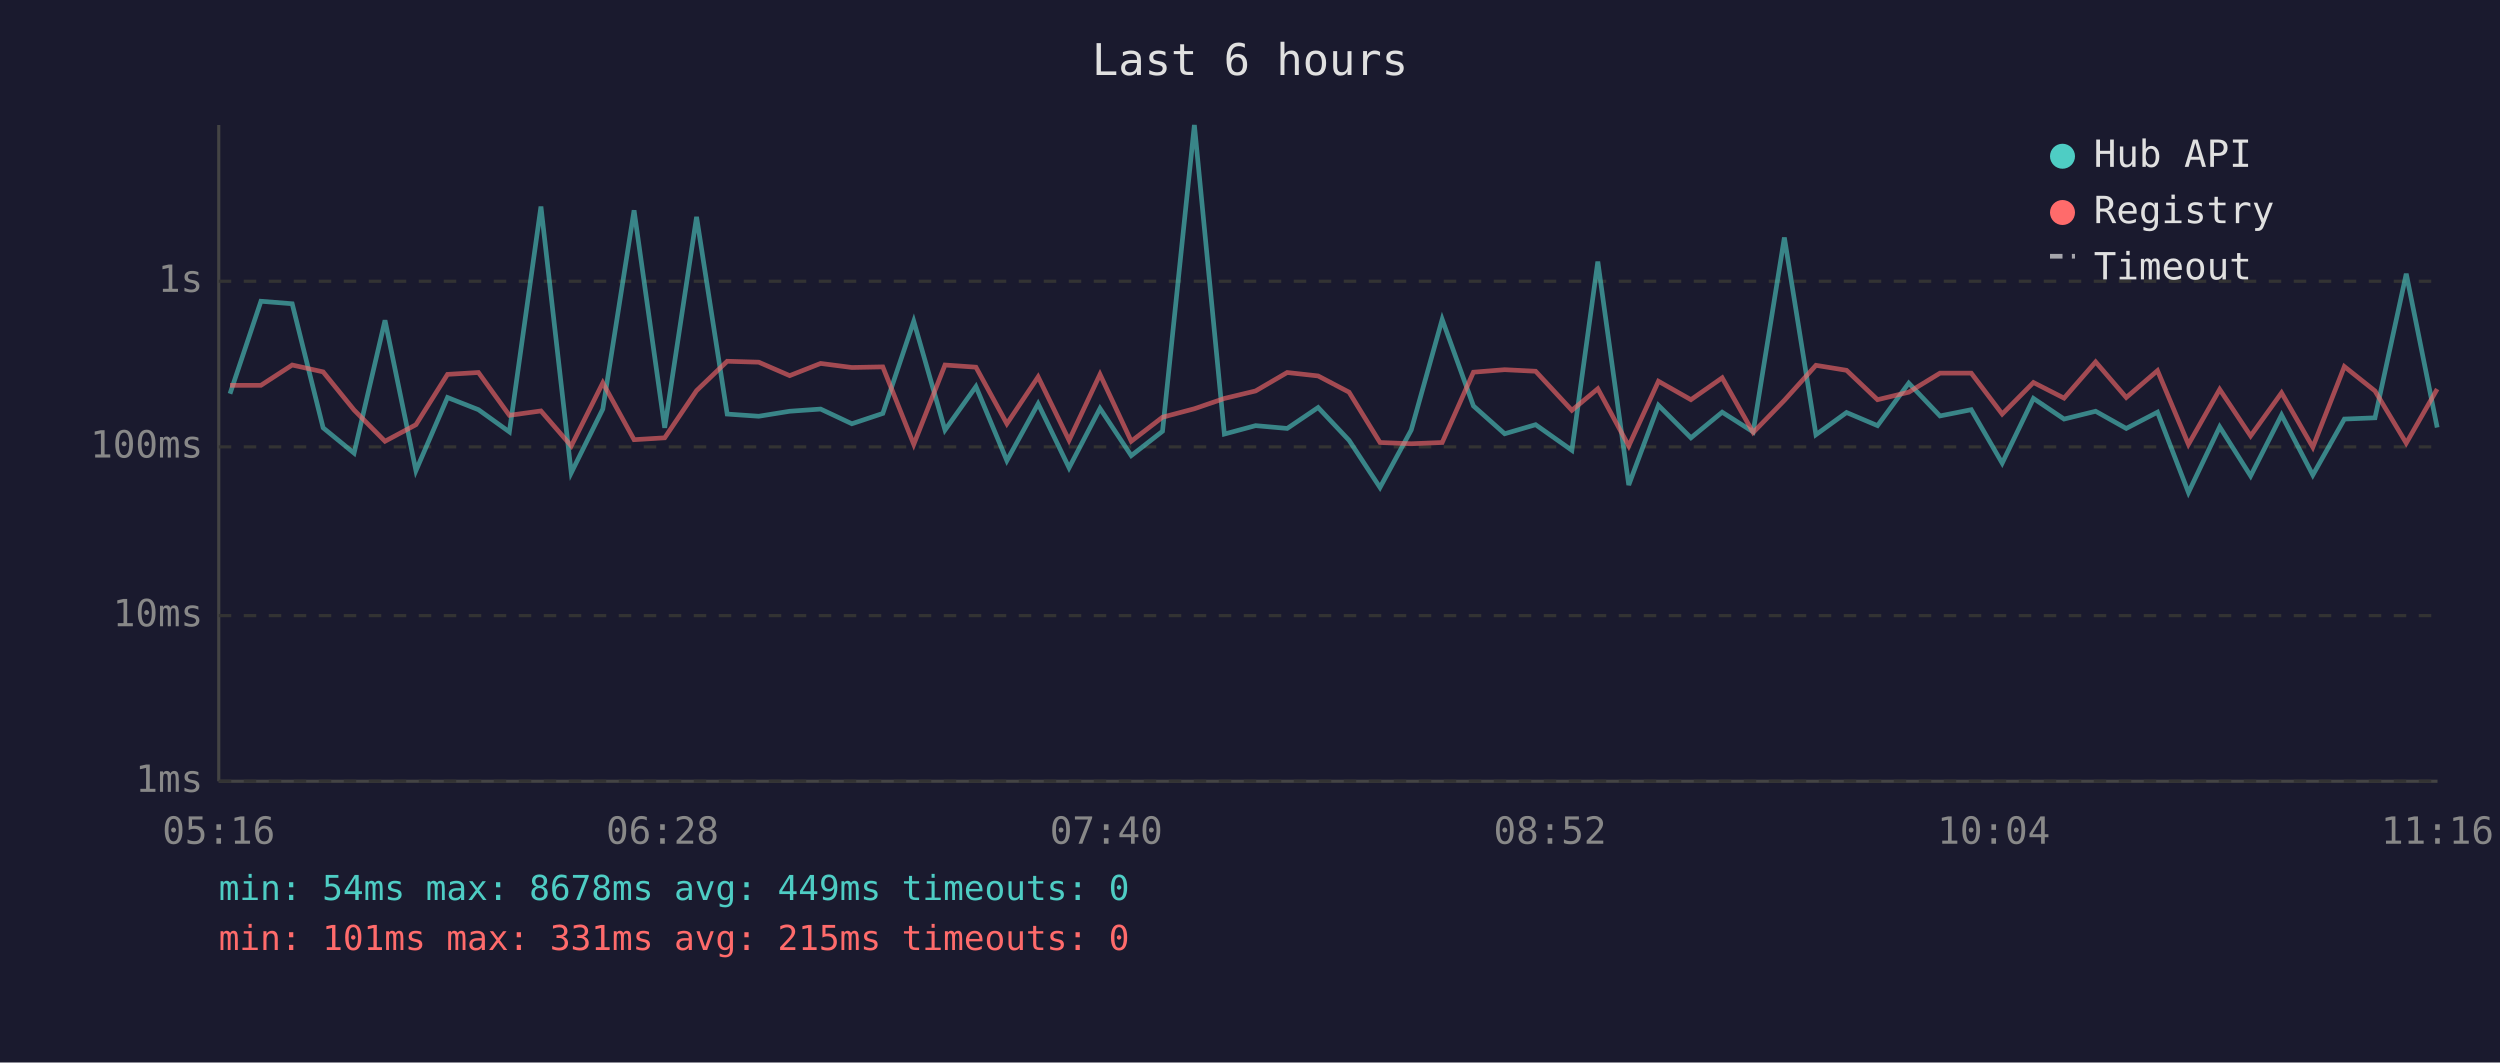
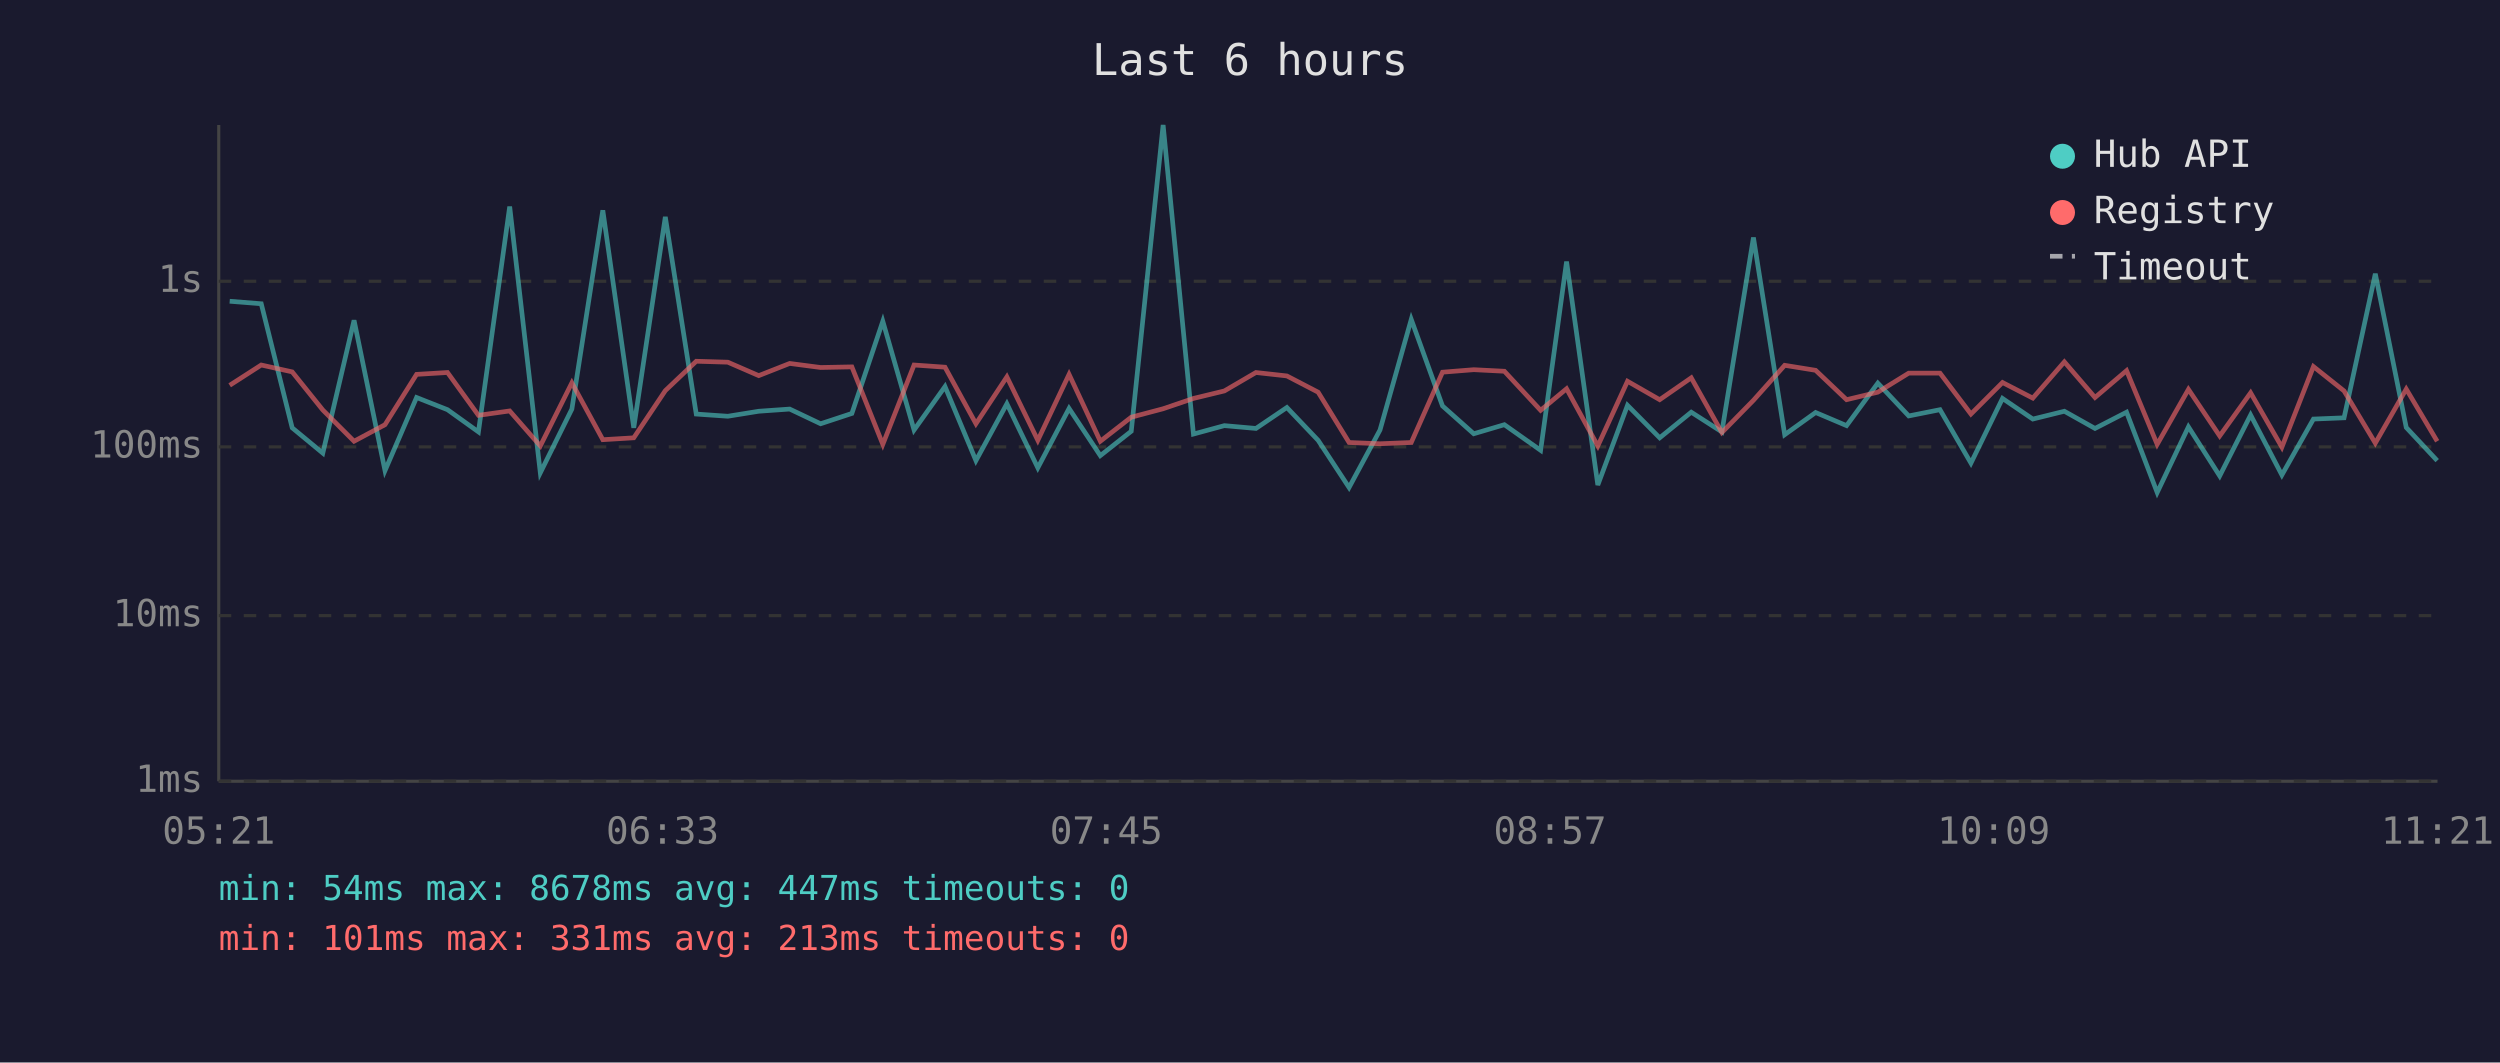
<svg xmlns="http://www.w3.org/2000/svg" viewBox="0 0 800 340" font-family="monospace" font-size="12">
  <rect width="800" height="340" fill="#1a1a2e" />
  <text x="400" y="24" fill="#e0e0e0" font-size="14" text-anchor="middle">Last 6 hours</text>
  <line x1="70" y1="40" x2="70" y2="250" stroke="#444" stroke-width="1" />
  <line x1="70" y1="250" x2="780" y2="250" stroke="#444" stroke-width="1" />
  <line x1="70" y1="250" x2="780" y2="250" stroke="#333" stroke-width="1" stroke-dasharray="4" />
  <text x="65" y="250" fill="#888" text-anchor="end" dominant-baseline="middle">1ms</text>
  <line x1="70" y1="197" x2="780" y2="197" stroke="#333" stroke-width="1" stroke-dasharray="4" />
  <text x="65" y="197" fill="#888" text-anchor="end" dominant-baseline="middle">10ms</text>
  <line x1="70" y1="143" x2="780" y2="143" stroke="#333" stroke-width="1" stroke-dasharray="4" />
  <text x="65" y="143" fill="#888" text-anchor="end" dominant-baseline="middle">100ms</text>
  <line x1="70" y1="90" x2="780" y2="90" stroke="#333" stroke-width="1" stroke-dasharray="4" />
  <text x="65" y="90" fill="#888" text-anchor="end" dominant-baseline="middle">1s</text>
-   <text x="70" y="270" fill="#888" text-anchor="middle">05:16</text>
-   <text x="212" y="270" fill="#888" text-anchor="middle">06:28</text>
-   <text x="354" y="270" fill="#888" text-anchor="middle">07:40</text>
-   <text x="496" y="270" fill="#888" text-anchor="middle">08:52</text>
-   <text x="638" y="270" fill="#888" text-anchor="middle">10:04</text>
-   <text x="780" y="270" fill="#888" text-anchor="middle">11:16</text>
-   <polyline points="73.6,126.0 83.5,96.4 93.5,97.2 103.4,136.9 113.3,145.0 123.2,102.5 133.1,150.6 143.2,127.2 153.1,131.1 163.0,138.2 173.1,66.1 182.8,151.3 192.9,130.9 202.9,67.3 212.7,136.9 222.9,69.4 232.7,132.5 242.8,133.2 252.7,131.6 262.6,130.9 272.6,135.6 282.5,132.3 292.4,102.8 302.4,137.6 312.3,123.7 322.2,147.4 332.2,129.2 342.1,149.7 352.0,130.7 362.0,145.8 372.0,138.0 382.2,40.0 391.8,138.9 401.8,136.2 411.9,137.1 421.8,130.4 431.7,140.9 441.6,156.0 451.6,137.6 461.5,102.2 471.5,129.9 481.5,138.8 491.4,135.9 503.0,144.1 511.3,83.7 521.2,155.2 530.7,129.7 541.1,140.1 551.1,131.9 561.0,138.2 571.0,76.0 581.1,139.1 590.9,132.0 600.8,136.2 610.8,122.6 620.8,133.1 630.8,131.1 640.7,148.2 650.7,127.5 660.5,134.1 670.6,131.6 680.4,137.1 690.4,131.9 700.3,157.6 710.3,136.6 720.2,152.3 730.1,132.8 740.1,152.0 750.2,134.1 760.0,133.7 770.0,87.6 779.9,136.8" fill="none" stroke="#4ecdc4" stroke-width="1.5" opacity="0.6" />
-   <polyline points="73.6,123.3 83.5,123.3 93.5,116.8 103.4,119.0 113.3,131.2 123.2,141.2 133.1,135.9 143.2,119.8 153.1,119.2 163.0,132.9 173.1,131.5 182.8,142.7 192.9,122.5 202.9,140.7 212.7,140.1 222.9,125.0 232.7,115.6 242.8,115.9 252.7,120.2 262.6,116.3 272.6,117.6 282.5,117.4 292.4,142.2 302.4,116.8 312.3,117.5 322.2,135.6 332.2,120.6 342.1,140.9 352.0,119.8 362.0,141.2 372.0,133.5 382.2,130.8 391.8,127.5 401.8,125.1 411.9,119.2 421.8,120.3 431.7,125.5 441.6,141.6 451.6,142.0 461.5,141.6 471.5,119.1 481.5,118.3 491.4,118.8 503.0,131.3 511.3,124.4 521.2,142.7 530.7,122.0 541.1,127.9 551.1,120.9 561.0,138.4 571.0,128.1 581.1,116.9 590.9,118.5 600.8,127.9 610.8,125.5 620.8,119.4 630.8,119.4 640.7,132.5 650.7,122.4 660.5,127.4 670.6,115.8 680.4,127.2 690.4,118.6 700.3,142.2 710.3,124.6 720.2,139.5 730.1,125.7 740.1,143.1 750.2,117.3 760.0,125.1 770.0,141.8 779.9,124.5" fill="none" stroke="#ff6b6b" stroke-width="1.5" opacity="0.6" />
+   <text x="70" y="270" fill="#888" text-anchor="middle">05:21</text>
+   <text x="212" y="270" fill="#888" text-anchor="middle">06:33</text>
+   <text x="354" y="270" fill="#888" text-anchor="middle">07:45</text>
+   <text x="496" y="270" fill="#888" text-anchor="middle">08:57</text>
+   <text x="638" y="270" fill="#888" text-anchor="middle">10:09</text>
+   <text x="780" y="270" fill="#888" text-anchor="middle">11:21</text>
+   <polyline points="73.5,96.4 83.6,97.2 93.5,136.9 103.3,145.0 113.3,102.5 123.2,150.6 133.3,127.2 143.2,131.1 153.1,138.2 163.1,66.1 172.9,151.3 183.0,130.9 192.9,67.3 202.8,136.9 212.9,69.4 222.8,132.5 232.9,133.2 242.8,131.6 252.7,130.9 262.6,135.6 272.6,132.3 282.5,102.8 292.5,137.6 302.4,123.7 312.3,147.4 322.2,129.2 332.1,149.7 342.1,130.7 352.1,145.8 362.0,138.0 372.2,40.0 381.9,138.9 391.8,136.2 401.9,137.1 411.8,130.4 421.8,140.9 431.7,156.0 441.6,137.6 451.6,102.2 461.6,129.9 471.6,138.8 481.4,135.9 493.0,144.1 501.3,83.7 511.3,155.2 520.8,129.7 531.1,140.1 541.2,131.9 551.0,138.2 561.1,76.0 571.1,139.1 581.0,132.0 590.9,136.2 600.9,122.6 610.8,133.1 620.8,131.1 630.7,148.2 640.8,127.5 650.5,134.1 660.6,131.6 670.4,137.1 680.5,131.9 690.3,157.6 700.3,136.6 710.3,152.3 720.2,132.8 730.2,152.0 740.3,134.1 750.1,133.7 760.1,87.6 770.0,136.8 779.9,147.4" fill="none" stroke="#4ecdc4" stroke-width="1.5" opacity="0.6" />
+   <polyline points="73.5,123.3 83.6,116.8 93.5,119.0 103.3,131.2 113.3,141.2 123.2,135.9 133.3,119.8 143.2,119.2 153.1,132.9 163.1,131.5 172.9,142.7 183.0,122.5 192.9,140.7 202.8,140.1 212.9,125.0 222.8,115.6 232.9,115.9 242.8,120.2 252.7,116.3 262.6,117.6 272.6,117.4 282.5,142.2 292.5,116.8 302.4,117.5 312.3,135.6 322.2,120.6 332.1,140.9 342.1,119.8 352.1,141.2 362.0,133.5 372.2,130.8 381.9,127.5 391.8,125.1 401.9,119.2 411.8,120.3 421.8,125.5 431.7,141.6 441.6,142.0 451.6,141.6 461.6,119.1 471.6,118.3 481.4,118.8 493.0,131.3 501.3,124.4 511.3,142.7 520.8,122.0 531.1,127.9 541.2,120.9 551.0,138.4 561.1,128.1 571.1,116.9 581.0,118.5 590.9,127.9 600.9,125.5 610.8,119.4 620.8,119.4 630.7,132.5 640.8,122.4 650.5,127.4 660.6,115.8 670.4,127.2 680.5,118.6 690.3,142.2 700.3,124.6 710.3,139.5 720.2,125.7 730.2,143.1 740.3,117.3 750.1,125.1 760.1,141.8 770.0,124.5 779.9,141.2" fill="none" stroke="#ff6b6b" stroke-width="1.5" opacity="0.6" />
  <circle cx="660" cy="50" r="4" fill="#4ecdc4" />
  <text x="670" y="50" fill="#e0e0e0" dominant-baseline="middle">Hub API</text>
  <circle cx="660" cy="68" r="4" fill="#ff6b6b" />
  <text x="670" y="68" fill="#e0e0e0" dominant-baseline="middle">Registry</text>
  <line x1="656" y1="82" x2="664" y2="82" stroke="#e0e0e0" stroke-width="1.5" stroke-dasharray="4,3" opacity="0.7" />
  <text x="670" y="86" fill="#e0e0e0" dominant-baseline="middle">Timeout</text>
-   <text x="70" y="288" fill="#4ecdc4" font-size="11">min: 54ms  max: 8678ms  avg: 449ms  timeouts: 0</text>
-   <text x="70" y="304" fill="#ff6b6b" font-size="11">min: 101ms  max: 331ms  avg: 215ms  timeouts: 0</text>
+   <text x="70" y="288" fill="#4ecdc4" font-size="11">min: 54ms  max: 8678ms  avg: 447ms  timeouts: 0</text>
+   <text x="70" y="304" fill="#ff6b6b" font-size="11">min: 101ms  max: 331ms  avg: 213ms  timeouts: 0</text>
</svg>
